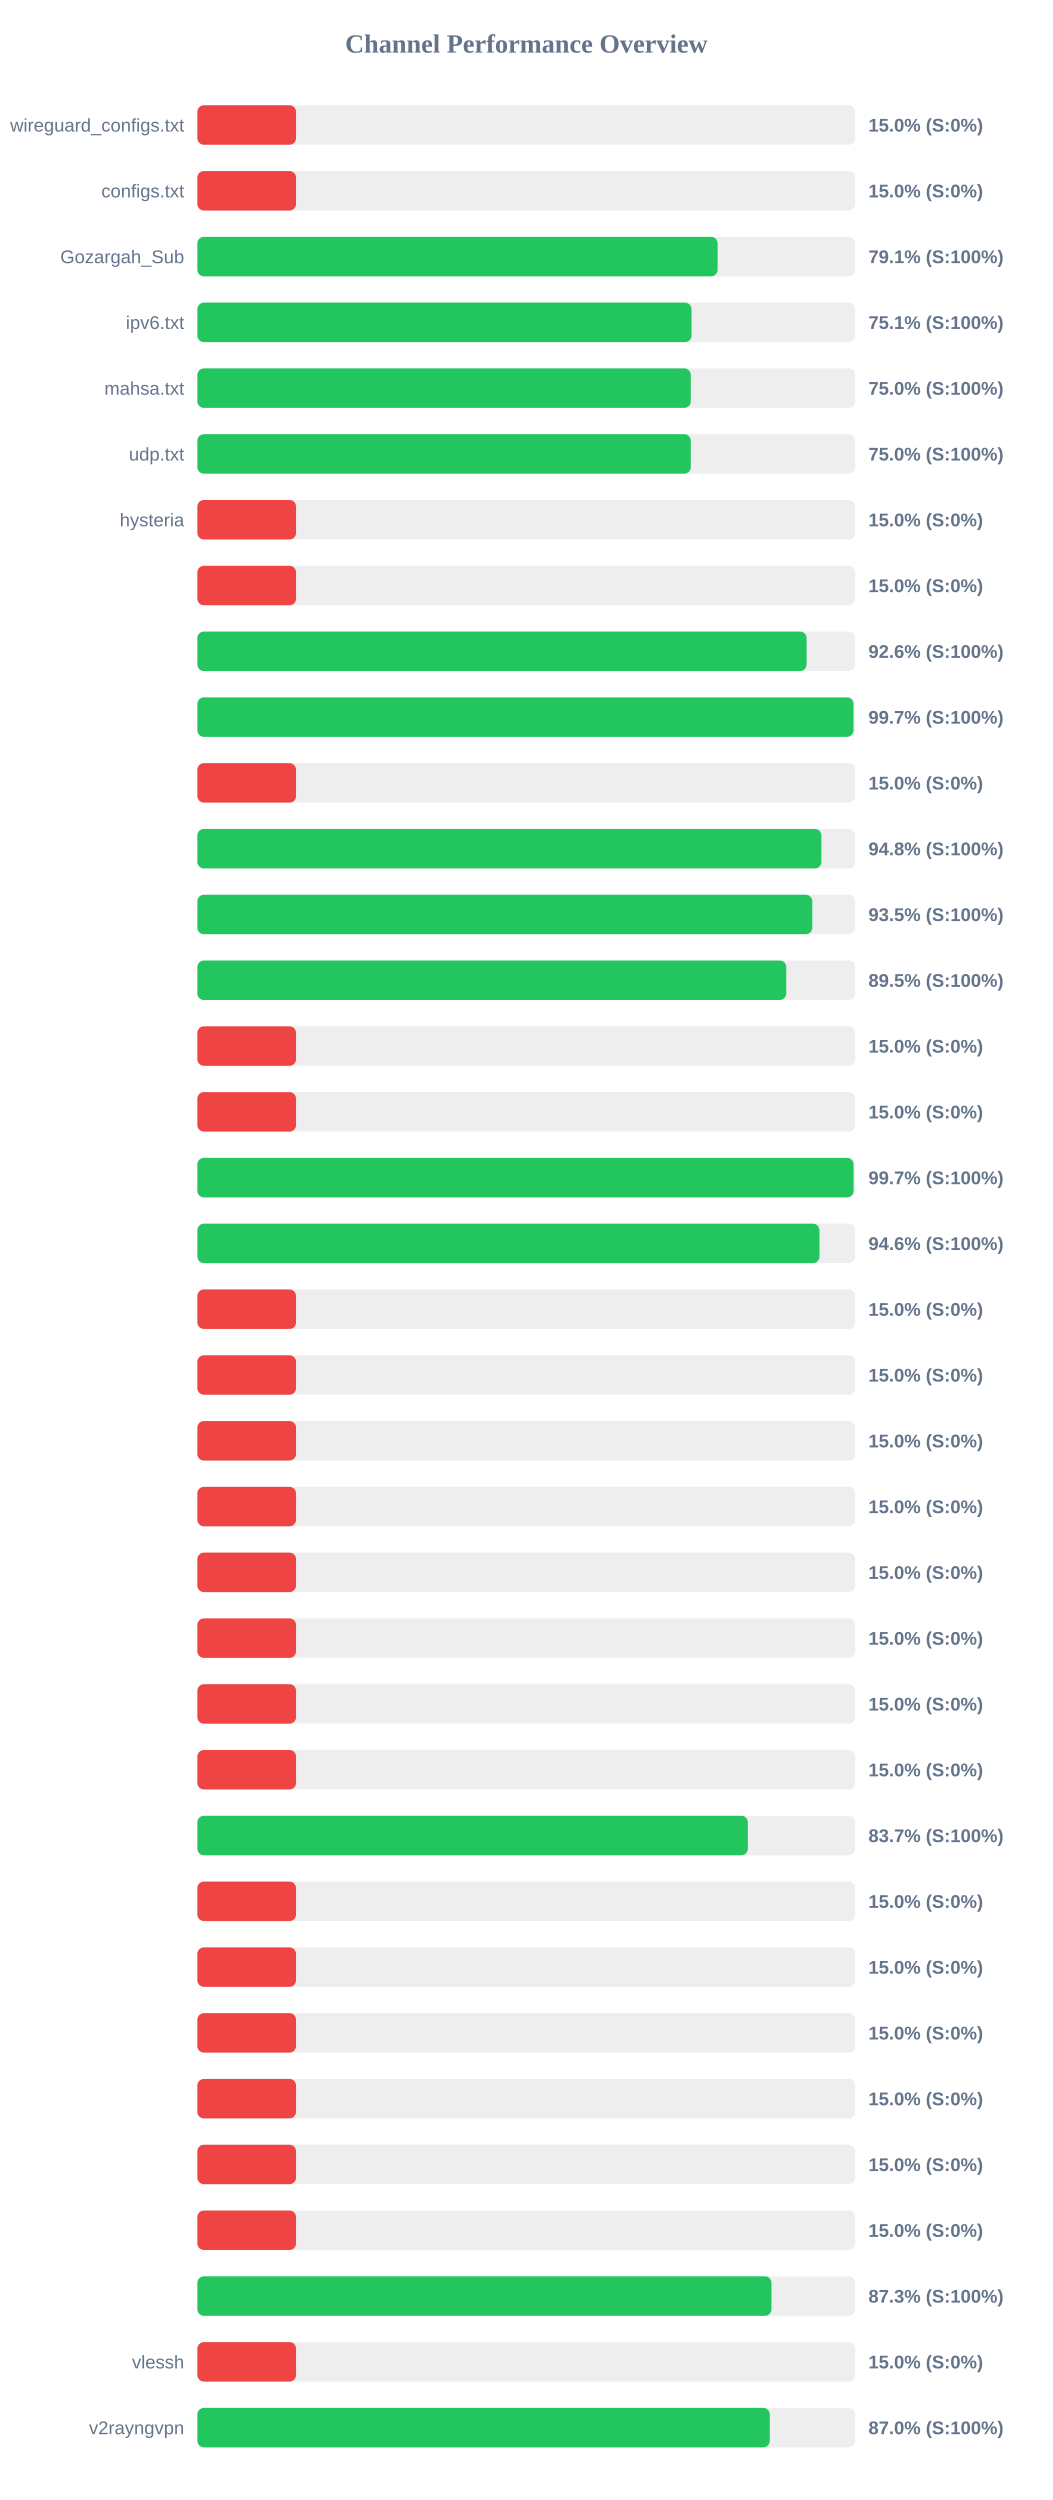
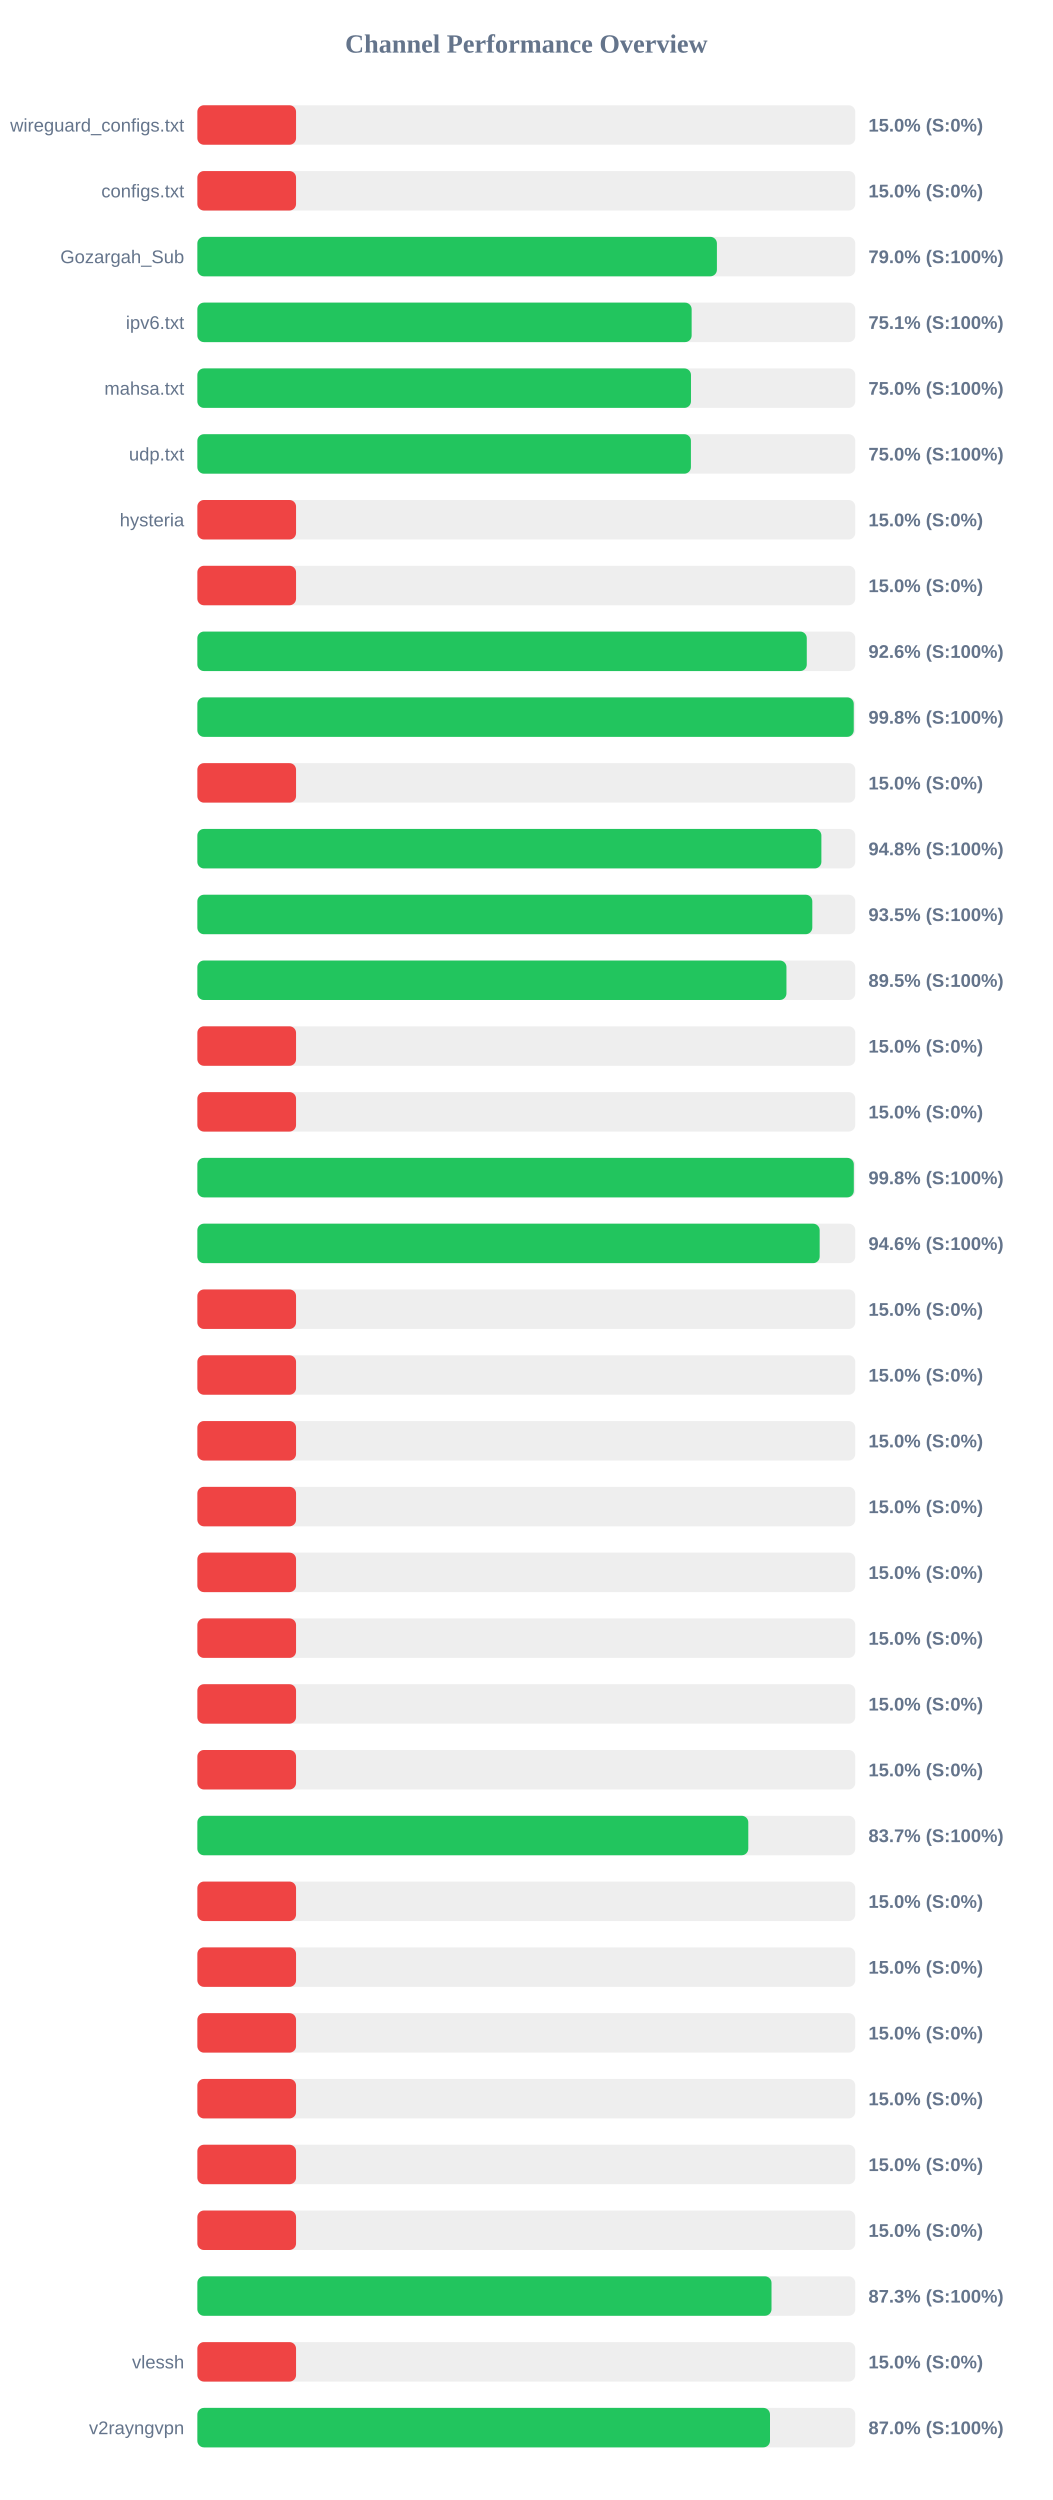
<svg xmlns="http://www.w3.org/2000/svg" width="800" height="1900" version="1.1">
  <style>
        .row { font: 14px Arial; fill: #64748b; }
        .score { font: bold 14px Arial; fill: #64748b; }
    </style>
  <text x="400" y="40" text-anchor="middle" font-size="20px" font-weight="bold" fill="#64748b">Channel Performance Overview</text>
  <rect x="150" y="80" width="500" height="30" fill="#eee" rx="5" />
  <rect x="150" y="80" width="75.0" height="30" fill="#ef4444" rx="5" />
  <text x="140" y="100" text-anchor="end" class="row">wireguard_configs.txt</text>
  <text x="660" y="100" text-anchor="start" class="score">15.0% (S:0%)</text>
  <rect x="150" y="130" width="500" height="30" fill="#eee" rx="5" />
  <rect x="150" y="130" width="75.0" height="30" fill="#ef4444" rx="5" />
  <text x="140" y="150" text-anchor="end" class="row">configs.txt</text>
  <text x="660" y="150" text-anchor="start" class="score">15.0% (S:0%)</text>
  <rect x="150" y="180" width="500" height="30" fill="#eee" rx="5" />
-   <rect x="150" y="180" width="395.4" height="30" fill="#22c55e" rx="5" />
+   <rect x="150" y="180" width="394.85" height="30" fill="#22c55e" rx="5" />
  <text x="140" y="200" text-anchor="end" class="row">Gozargah_Sub</text>
-   <text x="660" y="200" text-anchor="start" class="score">79.1% (S:100%)</text>
+   <text x="660" y="200" text-anchor="start" class="score">79.0% (S:100%)</text>
  <rect x="150" y="230" width="500" height="30" fill="#eee" rx="5" />
-   <rect x="150" y="230" width="375.55" height="30" fill="#22c55e" rx="5" />
+   <rect x="150" y="230" width="375.65" height="30" fill="#22c55e" rx="5" />
  <text x="140" y="250" text-anchor="end" class="row">ipv6.txt</text>
  <text x="660" y="250" text-anchor="start" class="score">75.1% (S:100%)</text>
  <rect x="150" y="280" width="500" height="30" fill="#eee" rx="5" />
-   <rect x="150" y="280" width="375.0" height="30" fill="#22c55e" rx="5" />
+   <rect x="150" y="280" width="375.15" height="30" fill="#22c55e" rx="5" />
  <text x="140" y="300" text-anchor="end" class="row">mahsa.txt</text>
  <text x="660" y="300" text-anchor="start" class="score">75.0% (S:100%)</text>
  <rect x="150" y="330" width="500" height="30" fill="#eee" rx="5" />
-   <rect x="150" y="330" width="375.0" height="30" fill="#22c55e" rx="5" />
+   <rect x="150" y="330" width="375.1" height="30" fill="#22c55e" rx="5" />
  <text x="140" y="350" text-anchor="end" class="row">udp.txt</text>
  <text x="660" y="350" text-anchor="start" class="score">75.0% (S:100%)</text>
  <rect x="150" y="380" width="500" height="30" fill="#eee" rx="5" />
  <rect x="150" y="380" width="75.0" height="30" fill="#ef4444" rx="5" />
  <text x="140" y="400" text-anchor="end" class="row">hysteria</text>
  <text x="660" y="400" text-anchor="start" class="score">15.0% (S:0%)</text>
  <rect x="150" y="430" width="500" height="30" fill="#eee" rx="5" />
  <rect x="150" y="430" width="75.0" height="30" fill="#ef4444" rx="5" />
  <text x="140" y="450" text-anchor="end" class="row" />
  <text x="660" y="450" text-anchor="start" class="score">15.0% (S:0%)</text>
  <rect x="150" y="480" width="500" height="30" fill="#eee" rx="5" />
-   <rect x="150" y="480" width="463.0" height="30" fill="#22c55e" rx="5" />
+   <rect x="150" y="480" width="463.15" height="30" fill="#22c55e" rx="5" />
  <text x="140" y="500" text-anchor="end" class="row" />
  <text x="660" y="500" text-anchor="start" class="score">92.6% (S:100%)</text>
  <rect x="150" y="530" width="500" height="30" fill="#eee" rx="5" />
-   <rect x="150" y="530" width="498.65" height="30" fill="#22c55e" rx="5" />
+   <rect x="150" y="530" width="498.85" height="30" fill="#22c55e" rx="5" />
  <text x="140" y="550" text-anchor="end" class="row" />
-   <text x="660" y="550" text-anchor="start" class="score">99.7% (S:100%)</text>
+   <text x="660" y="550" text-anchor="start" class="score">99.8% (S:100%)</text>
  <rect x="150" y="580" width="500" height="30" fill="#eee" rx="5" />
  <rect x="150" y="580" width="75.0" height="30" fill="#ef4444" rx="5" />
  <text x="140" y="600" text-anchor="end" class="row" />
  <text x="660" y="600" text-anchor="start" class="score">15.0% (S:0%)</text>
  <rect x="150" y="630" width="500" height="30" fill="#eee" rx="5" />
  <rect x="150" y="630" width="474.25" height="30" fill="#22c55e" rx="5" />
  <text x="140" y="650" text-anchor="end" class="row" />
  <text x="660" y="650" text-anchor="start" class="score">94.8% (S:100%)</text>
  <rect x="150" y="680" width="500" height="30" fill="#eee" rx="5" />
  <rect x="150" y="680" width="467.35" height="30" fill="#22c55e" rx="5" />
  <text x="140" y="700" text-anchor="end" class="row" />
  <text x="660" y="700" text-anchor="start" class="score">93.5% (S:100%)</text>
  <rect x="150" y="730" width="500" height="30" fill="#eee" rx="5" />
-   <rect x="150" y="730" width="447.55" height="30" fill="#22c55e" rx="5" />
+   <rect x="150" y="730" width="447.7" height="30" fill="#22c55e" rx="5" />
  <text x="140" y="750" text-anchor="end" class="row" />
  <text x="660" y="750" text-anchor="start" class="score">89.5% (S:100%)</text>
  <rect x="150" y="780" width="500" height="30" fill="#eee" rx="5" />
  <rect x="150" y="780" width="75.0" height="30" fill="#ef4444" rx="5" />
  <text x="140" y="800" text-anchor="end" class="row" />
  <text x="660" y="800" text-anchor="start" class="score">15.0% (S:0%)</text>
  <rect x="150" y="830" width="500" height="30" fill="#eee" rx="5" />
  <rect x="150" y="830" width="75.0" height="30" fill="#ef4444" rx="5" />
  <text x="140" y="850" text-anchor="end" class="row" />
  <text x="660" y="850" text-anchor="start" class="score">15.0% (S:0%)</text>
  <rect x="150" y="880" width="500" height="30" fill="#eee" rx="5" />
-   <rect x="150" y="880" width="498.7" height="30" fill="#22c55e" rx="5" />
+   <rect x="150" y="880" width="498.9" height="30" fill="#22c55e" rx="5" />
  <text x="140" y="900" text-anchor="end" class="row" />
-   <text x="660" y="900" text-anchor="start" class="score">99.7% (S:100%)</text>
+   <text x="660" y="900" text-anchor="start" class="score">99.8% (S:100%)</text>
  <rect x="150" y="930" width="500" height="30" fill="#eee" rx="5" />
-   <rect x="150" y="930" width="472.8" height="30" fill="#22c55e" rx="5" />
+   <rect x="150" y="930" width="472.95" height="30" fill="#22c55e" rx="5" />
  <text x="140" y="950" text-anchor="end" class="row" />
  <text x="660" y="950" text-anchor="start" class="score">94.6% (S:100%)</text>
  <rect x="150" y="980" width="500" height="30" fill="#eee" rx="5" />
  <rect x="150" y="980" width="75.0" height="30" fill="#ef4444" rx="5" />
  <text x="140" y="1000" text-anchor="end" class="row" />
  <text x="660" y="1000" text-anchor="start" class="score">15.0% (S:0%)</text>
  <rect x="150" y="1030" width="500" height="30" fill="#eee" rx="5" />
  <rect x="150" y="1030" width="75.0" height="30" fill="#ef4444" rx="5" />
  <text x="140" y="1050" text-anchor="end" class="row" />
  <text x="660" y="1050" text-anchor="start" class="score">15.0% (S:0%)</text>
  <rect x="150" y="1080" width="500" height="30" fill="#eee" rx="5" />
  <rect x="150" y="1080" width="75.0" height="30" fill="#ef4444" rx="5" />
  <text x="140" y="1100" text-anchor="end" class="row" />
  <text x="660" y="1100" text-anchor="start" class="score">15.0% (S:0%)</text>
  <rect x="150" y="1130" width="500" height="30" fill="#eee" rx="5" />
  <rect x="150" y="1130" width="75.0" height="30" fill="#ef4444" rx="5" />
  <text x="140" y="1150" text-anchor="end" class="row" />
  <text x="660" y="1150" text-anchor="start" class="score">15.0% (S:0%)</text>
  <rect x="150" y="1180" width="500" height="30" fill="#eee" rx="5" />
  <rect x="150" y="1180" width="75.0" height="30" fill="#ef4444" rx="5" />
  <text x="140" y="1200" text-anchor="end" class="row" />
  <text x="660" y="1200" text-anchor="start" class="score">15.0% (S:0%)</text>
  <rect x="150" y="1230" width="500" height="30" fill="#eee" rx="5" />
  <rect x="150" y="1230" width="75.0" height="30" fill="#ef4444" rx="5" />
  <text x="140" y="1250" text-anchor="end" class="row" />
  <text x="660" y="1250" text-anchor="start" class="score">15.0% (S:0%)</text>
  <rect x="150" y="1280" width="500" height="30" fill="#eee" rx="5" />
  <rect x="150" y="1280" width="75.0" height="30" fill="#ef4444" rx="5" />
  <text x="140" y="1300" text-anchor="end" class="row" />
  <text x="660" y="1300" text-anchor="start" class="score">15.0% (S:0%)</text>
  <rect x="150" y="1330" width="500" height="30" fill="#eee" rx="5" />
  <rect x="150" y="1330" width="75.0" height="30" fill="#ef4444" rx="5" />
  <text x="140" y="1350" text-anchor="end" class="row" />
  <text x="660" y="1350" text-anchor="start" class="score">15.0% (S:0%)</text>
  <rect x="150" y="1380" width="500" height="30" fill="#eee" rx="5" />
-   <rect x="150" y="1380" width="418.35" height="30" fill="#22c55e" rx="5" />
+   <rect x="150" y="1380" width="418.7" height="30" fill="#22c55e" rx="5" />
  <text x="140" y="1400" text-anchor="end" class="row" />
  <text x="660" y="1400" text-anchor="start" class="score">83.7% (S:100%)</text>
  <rect x="150" y="1430" width="500" height="30" fill="#eee" rx="5" />
  <rect x="150" y="1430" width="75.0" height="30" fill="#ef4444" rx="5" />
  <text x="140" y="1450" text-anchor="end" class="row" />
  <text x="660" y="1450" text-anchor="start" class="score">15.0% (S:0%)</text>
  <rect x="150" y="1480" width="500" height="30" fill="#eee" rx="5" />
  <rect x="150" y="1480" width="75.0" height="30" fill="#ef4444" rx="5" />
  <text x="140" y="1500" text-anchor="end" class="row" />
  <text x="660" y="1500" text-anchor="start" class="score">15.0% (S:0%)</text>
  <rect x="150" y="1530" width="500" height="30" fill="#eee" rx="5" />
  <rect x="150" y="1530" width="75.0" height="30" fill="#ef4444" rx="5" />
  <text x="140" y="1550" text-anchor="end" class="row" />
  <text x="660" y="1550" text-anchor="start" class="score">15.0% (S:0%)</text>
  <rect x="150" y="1580" width="500" height="30" fill="#eee" rx="5" />
  <rect x="150" y="1580" width="75.0" height="30" fill="#ef4444" rx="5" />
  <text x="140" y="1600" text-anchor="end" class="row" />
  <text x="660" y="1600" text-anchor="start" class="score">15.0% (S:0%)</text>
  <rect x="150" y="1630" width="500" height="30" fill="#eee" rx="5" />
  <rect x="150" y="1630" width="75.0" height="30" fill="#ef4444" rx="5" />
  <text x="140" y="1650" text-anchor="end" class="row" />
  <text x="660" y="1650" text-anchor="start" class="score">15.0% (S:0%)</text>
  <rect x="150" y="1680" width="500" height="30" fill="#eee" rx="5" />
  <rect x="150" y="1680" width="75.0" height="30" fill="#ef4444" rx="5" />
  <text x="140" y="1700" text-anchor="end" class="row" />
  <text x="660" y="1700" text-anchor="start" class="score">15.0% (S:0%)</text>
  <rect x="150" y="1730" width="500" height="30" fill="#eee" rx="5" />
-   <rect x="150" y="1730" width="436.3" height="30" fill="#22c55e" rx="5" />
+   <rect x="150" y="1730" width="436.35" height="30" fill="#22c55e" rx="5" />
  <text x="140" y="1750" text-anchor="end" class="row" />
  <text x="660" y="1750" text-anchor="start" class="score">87.3% (S:100%)</text>
  <rect x="150" y="1780" width="500" height="30" fill="#eee" rx="5" />
  <rect x="150" y="1780" width="75.0" height="30" fill="#ef4444" rx="5" />
  <text x="140" y="1800" text-anchor="end" class="row">vlessh</text>
  <text x="660" y="1800" text-anchor="start" class="score">15.0% (S:0%)</text>
  <rect x="150" y="1830" width="500" height="30" fill="#eee" rx="5" />
-   <rect x="150" y="1830" width="435.05" height="30" fill="#22c55e" rx="5" />
+   <rect x="150" y="1830" width="435.2" height="30" fill="#22c55e" rx="5" />
  <text x="140" y="1850" text-anchor="end" class="row">v2rayngvpn</text>
  <text x="660" y="1850" text-anchor="start" class="score">87.0% (S:100%)</text>
</svg>
